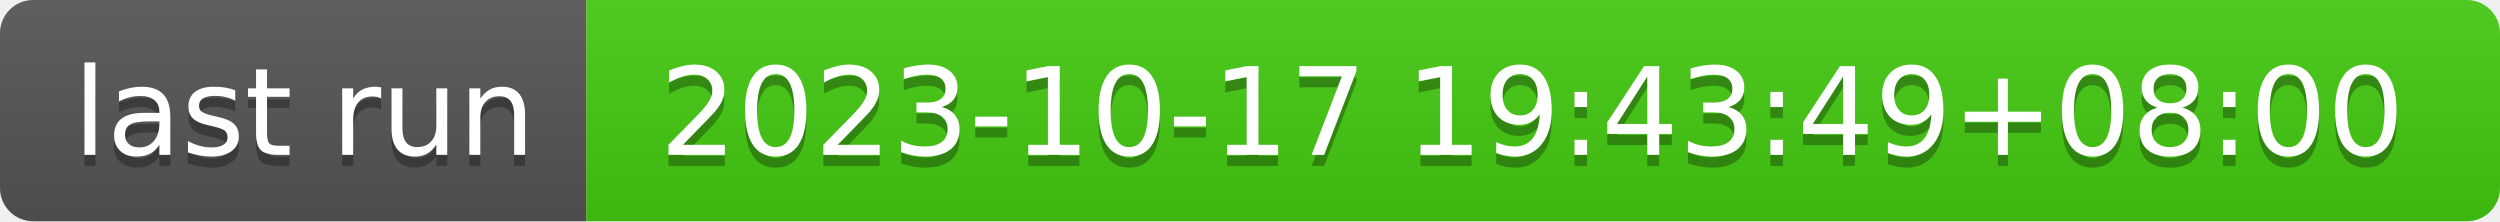
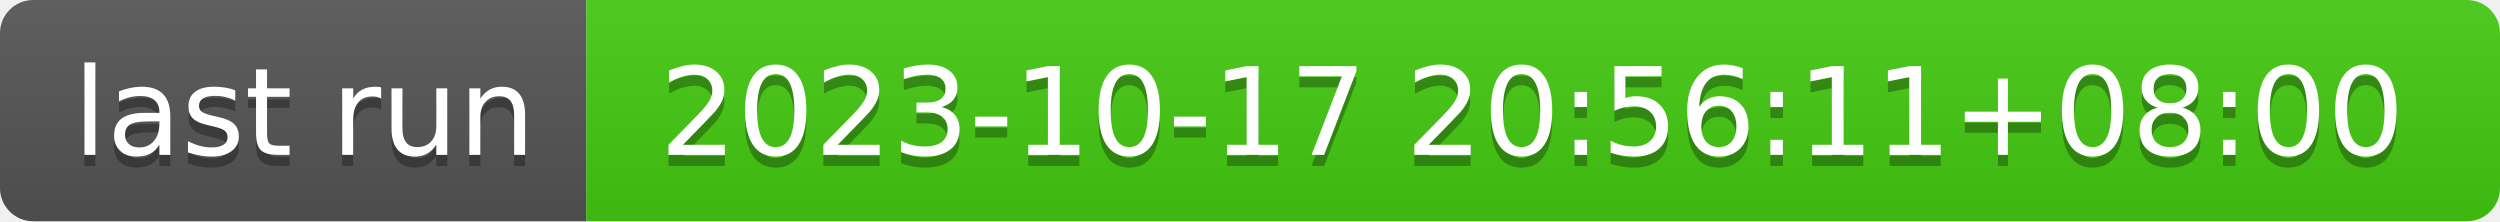
- <svg xmlns="http://www.w3.org/2000/svg" width="226" height="20" role="img" aria-label="last run: 2023-10-17 19:43:49+08:00">
+ <svg xmlns="http://www.w3.org/2000/svg" width="226" height="20" role="img" aria-label="last run: 2023-10-17 20:56:11+08:00">
  <linearGradient id="s" x2="0" y2="100%">
    <stop offset="0" stop-color="#bbb" stop-opacity=".1" />
    <stop offset="1" stop-opacity=".1" />
  </linearGradient>
  <clipPath id="r">
    <rect width="226" height="20" rx="3" fill="#fff" />
  </clipPath>
  <g clip-path="url(#r)">
    <rect width="53" height="20" fill="#555" />
    <rect x="53" width="173" height="20" fill="#4c1" />
    <rect width="226" height="20" fill="url(#s)" />
  </g>
  <g fill="#fff" text-anchor="middle" font-family="Verdana,Geneva,DejaVu Sans,sans-serif" text-rendering="geometricPrecision" font-size="110">
    <text aria-hidden="true" x="275" y="150" fill="#010101" fill-opacity=".3" transform="scale(.1)" textLength="430">last run</text>
    <text x="275" y="140" transform="scale(.1)" fill="#fff" textLength="430">last run</text>
-     <text aria-hidden="true" x="1385" y="150" fill="#010101" fill-opacity=".3" transform="scale(.1)" textLength="1630">2023-10-17 19:43:49+08:00</text>
-     <text x="1385" y="140" transform="scale(.1)" fill="#fff" textLength="1630">2023-10-17 19:43:49+08:00</text>
+     <text aria-hidden="true" x="1385" y="150" fill="#010101" fill-opacity=".3" transform="scale(.1)" textLength="1630">2023-10-17 20:56:11+08:00</text>
+     <text x="1385" y="140" transform="scale(.1)" fill="#fff" textLength="1630">2023-10-17 20:56:11+08:00</text>
  </g>
</svg>
